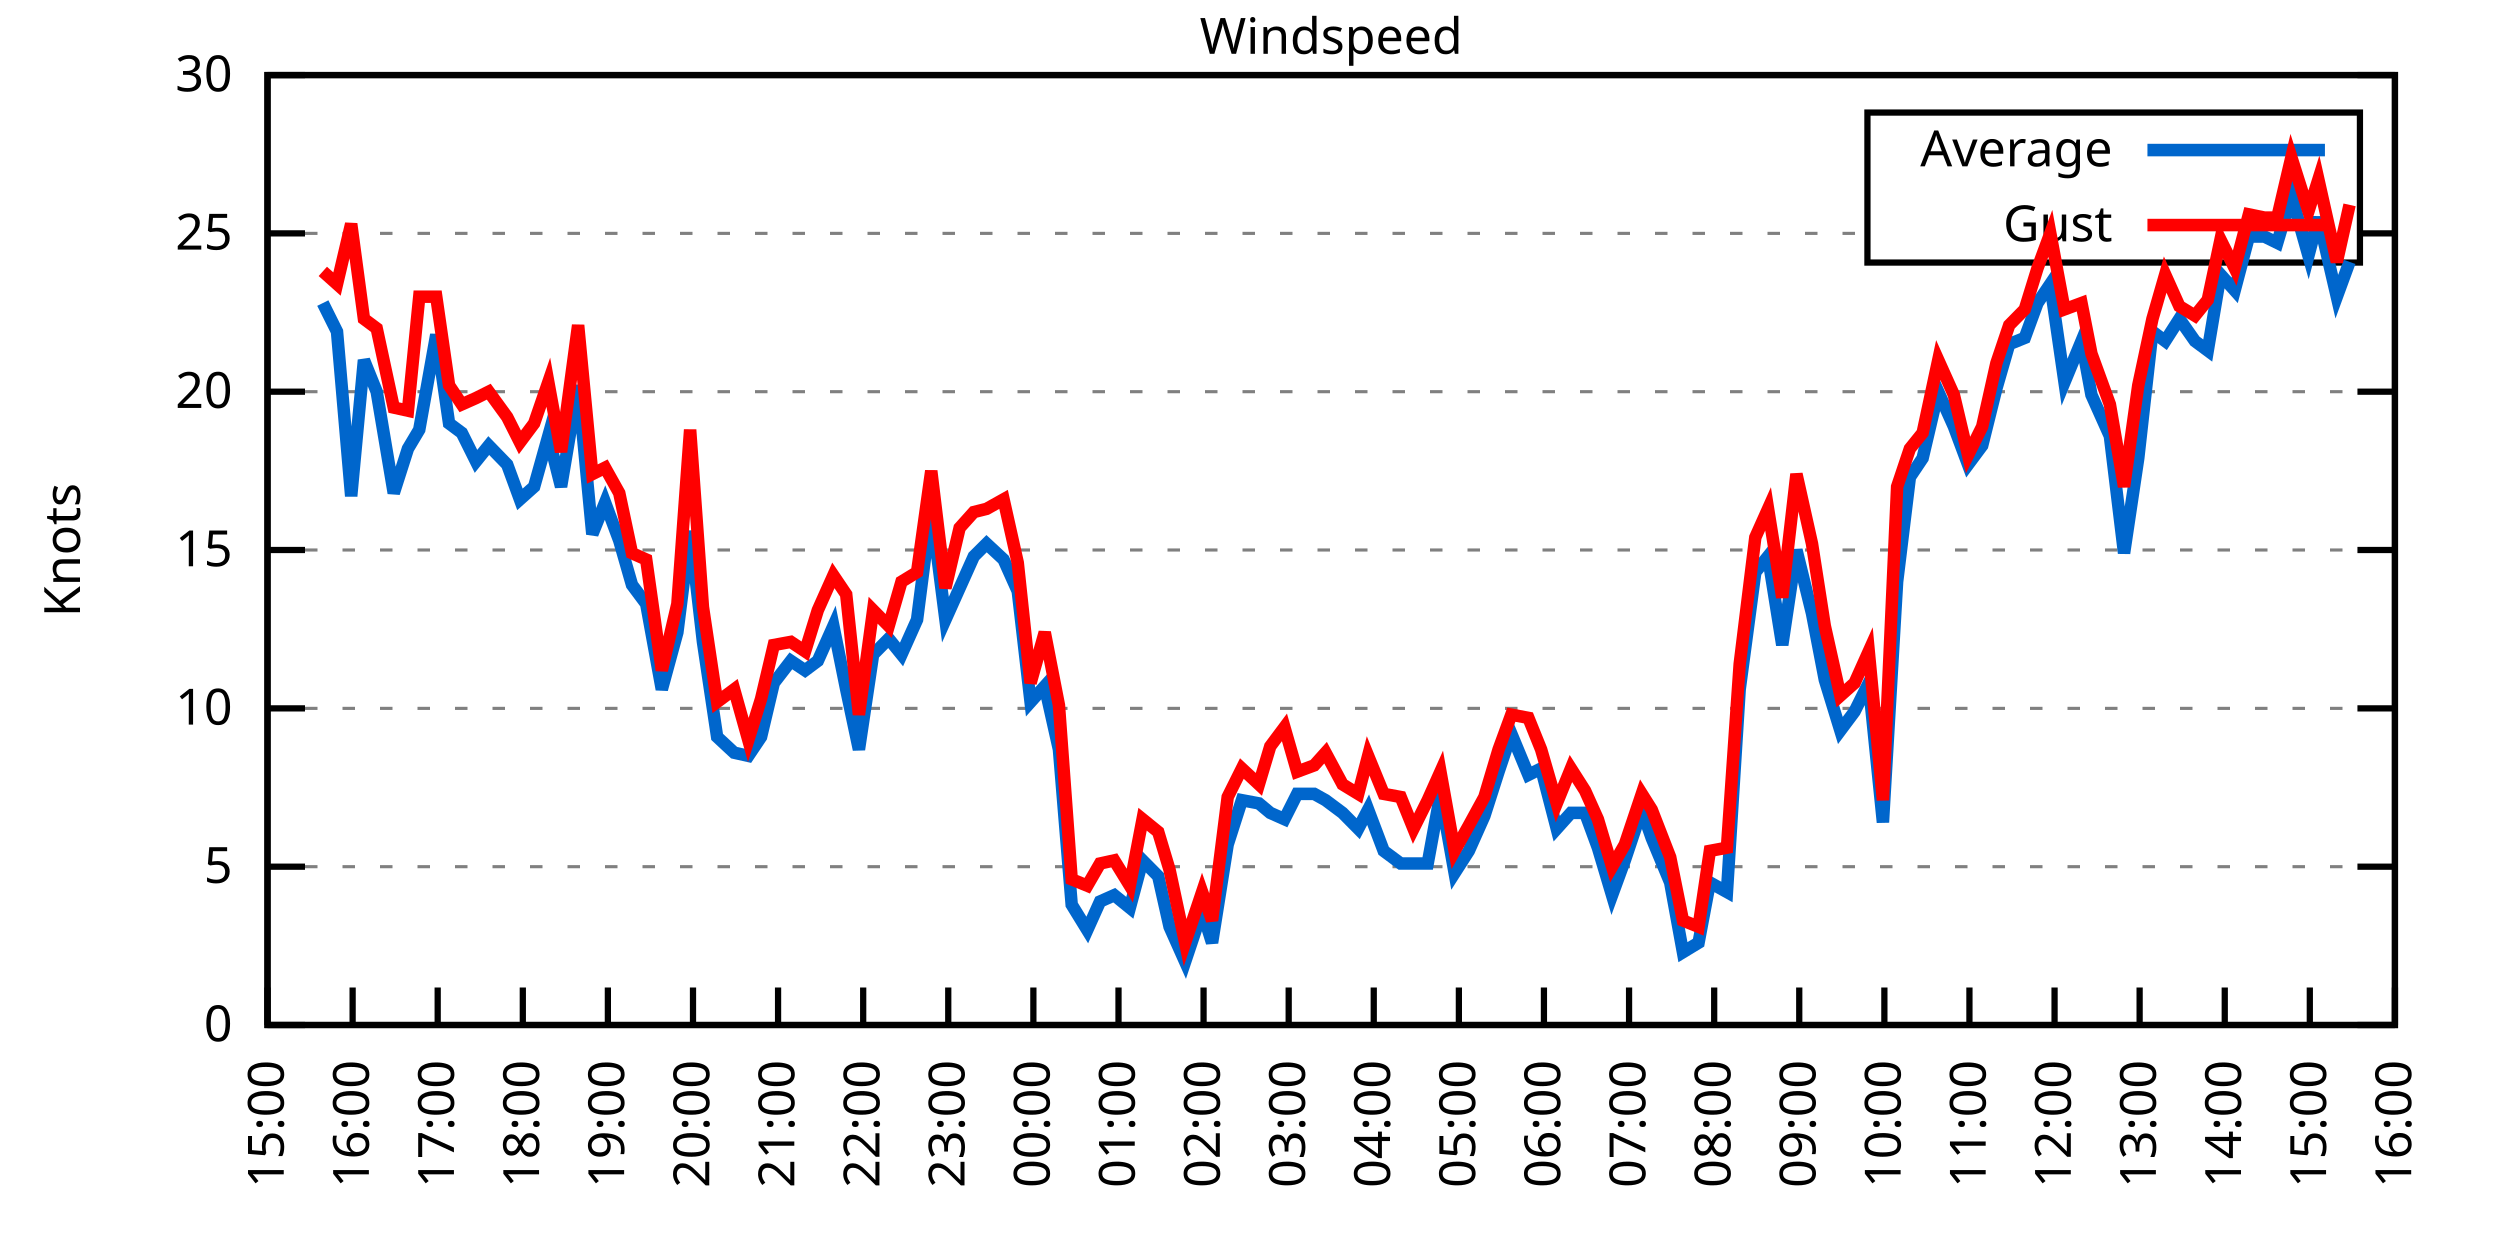
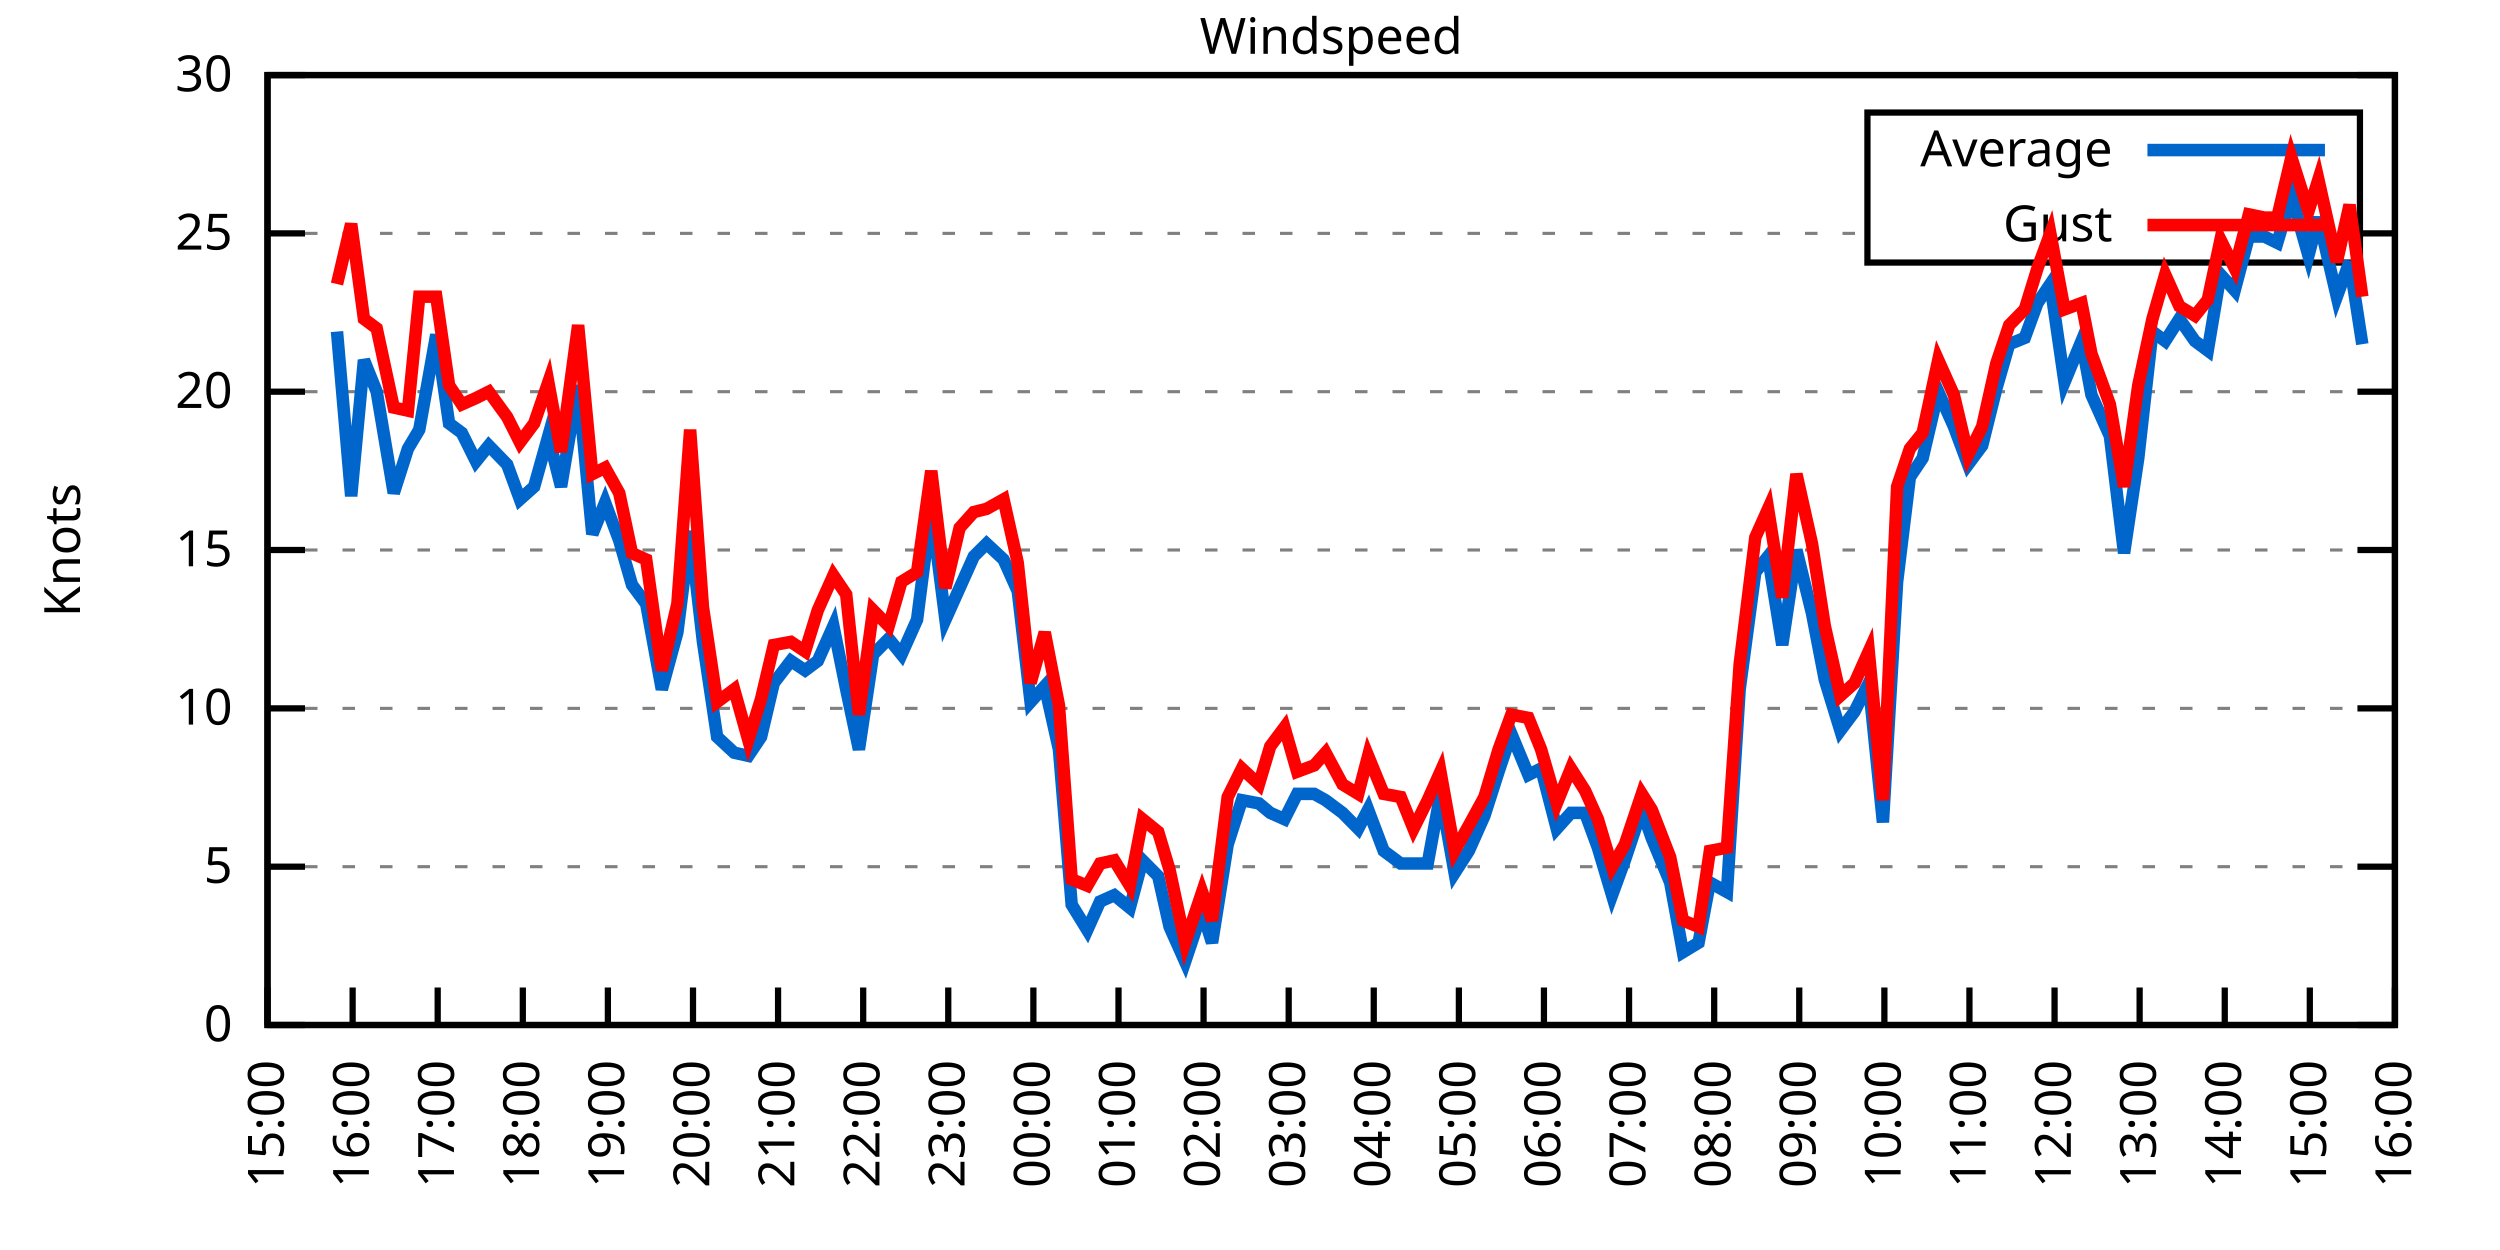
<svg xmlns="http://www.w3.org/2000/svg" xmlns:xlink="http://www.w3.org/1999/xlink" width="400" height="200" viewBox="0 0 400 200">
  <g id="gnuplot_canvas">
    <rect x="0" y="0" width="400" height="200" fill="none" />
    <defs>
      <circle id="gpDot" r="0.5" stroke-width="0.5" stroke="currentColor" />
      <path id="gpPt0" stroke-width="0.333" stroke="currentColor" d="M-1,0 h2 M0,-1 v2" />
      <path id="gpPt1" stroke-width="0.333" stroke="currentColor" d="M-1,-1 L1,1 M1,-1 L-1,1" />
      <path id="gpPt2" stroke-width="0.333" stroke="currentColor" d="M-1,0 L1,0 M0,-1 L0,1 M-1,-1 L1,1 M-1,1 L1,-1" />
      <rect id="gpPt3" stroke-width="0.333" stroke="currentColor" x="-1" y="-1" width="2" height="2" />
      <rect id="gpPt4" stroke-width="0.333" stroke="currentColor" fill="currentColor" x="-1" y="-1" width="2" height="2" />
      <circle id="gpPt5" stroke-width="0.333" stroke="currentColor" cx="0" cy="0" r="1" />
      <use xlink:href="#gpPt5" id="gpPt6" fill="currentColor" stroke="none" />
      <path id="gpPt7" stroke-width="0.333" stroke="currentColor" d="M0,-1.33 L-1.33,0.67 L1.33,0.67 z" />
      <use xlink:href="#gpPt7" id="gpPt8" fill="currentColor" stroke="none" />
      <use xlink:href="#gpPt7" id="gpPt9" stroke="currentColor" transform="rotate(180)" />
      <use xlink:href="#gpPt9" id="gpPt10" fill="currentColor" stroke="none" />
      <use xlink:href="#gpPt3" id="gpPt11" stroke="currentColor" transform="rotate(45)" />
      <use xlink:href="#gpPt11" id="gpPt12" fill="currentColor" stroke="none" />
      <path id="gpPt13" stroke-width="0.333" stroke="currentColor" d="M0,1.330 L1.265,0.411 L0.782,-1.067 L-0.782,-1.076 L-1.265,0.411 z" />
      <use xlink:href="#gpPt13" id="gpPt14" fill="currentColor" stroke="none" />
      <filter id="textbox" filterUnits="objectBoundingBox" x="0" y="0" height="1" width="1">
        <feFlood flood-color="white" flood-opacity="1" result="bgnd" />
        <feComposite in="SourceGraphic" in2="bgnd" operator="atop" />
      </filter>
      <filter id="greybox" filterUnits="objectBoundingBox" x="0" y="0" height="1" width="1">
        <feFlood flood-color="lightgrey" flood-opacity="1" result="grey" />
        <feComposite in="SourceGraphic" in2="grey" operator="atop" />
      </filter>
    </defs>
    <g fill="none" color="white" stroke="currentColor" stroke-width="1.00" stroke-linecap="butt" stroke-linejoin="miter">
</g>
    <g fill="none" color="black" stroke="currentColor" stroke-width="1.00" stroke-linecap="butt" stroke-linejoin="miter">
      <g stroke="none" shape-rendering="crispEdges">
        <polygon fill="rgb(255, 255, 255)" points="42.80,164.00 383.18,164.00 383.18,12.02 42.80,12.02 " />
      </g>
    </g>
    <g fill="none" color="black" stroke="currentColor" stroke-width="1.00" stroke-linecap="butt" stroke-linejoin="miter">
</g>
    <g fill="none" color="black" stroke="black" stroke-width="0.50" stroke-linecap="butt" stroke-linejoin="miter">
</g>
    <g fill="none" color="gray" stroke="currentColor" stroke-width="0.50" stroke-linecap="butt" stroke-linejoin="miter">
      <path stroke="gray" stroke-dasharray="2,4" class="gridline" d="M42.80,164.00 L383.19,164.00  " />
    </g>
    <g fill="none" color="gray" stroke="gray" stroke-width="1.00" stroke-linecap="butt" stroke-linejoin="miter">
</g>
    <g fill="none" color="black" stroke="currentColor" stroke-width="1.00" stroke-linecap="butt" stroke-linejoin="miter">
      <path stroke="black" d="M42.80,164.00 L48.80,164.00 M383.19,164.00 L377.19,164.00  " />
      <g transform="translate(37.20,166.60)" stroke="none" fill="black" font-family="Sans" font-size="8.00" text-anchor="end">
        <text>
          <tspan font-family="Sans"> 0</tspan>
        </text>
      </g>
    </g>
    <g fill="none" color="black" stroke="currentColor" stroke-width="1.00" stroke-linecap="butt" stroke-linejoin="miter">
</g>
    <g fill="none" color="black" stroke="black" stroke-width="0.50" stroke-linecap="butt" stroke-linejoin="miter">
</g>
    <g fill="none" color="gray" stroke="currentColor" stroke-width="0.50" stroke-linecap="butt" stroke-linejoin="miter">
      <path stroke="gray" stroke-dasharray="2,4" class="gridline" d="M42.80,138.67 L383.19,138.67  " />
    </g>
    <g fill="none" color="gray" stroke="gray" stroke-width="1.00" stroke-linecap="butt" stroke-linejoin="miter">
</g>
    <g fill="none" color="black" stroke="currentColor" stroke-width="1.00" stroke-linecap="butt" stroke-linejoin="miter">
      <path stroke="black" d="M42.80,138.67 L48.80,138.67 M383.19,138.67 L377.19,138.67  " />
      <g transform="translate(37.20,141.27)" stroke="none" fill="black" font-family="Sans" font-size="8.00" text-anchor="end">
        <text>
          <tspan font-family="Sans"> 5</tspan>
        </text>
      </g>
    </g>
    <g fill="none" color="black" stroke="currentColor" stroke-width="1.00" stroke-linecap="butt" stroke-linejoin="miter">
</g>
    <g fill="none" color="black" stroke="black" stroke-width="0.50" stroke-linecap="butt" stroke-linejoin="miter">
</g>
    <g fill="none" color="gray" stroke="currentColor" stroke-width="0.50" stroke-linecap="butt" stroke-linejoin="miter">
      <path stroke="gray" stroke-dasharray="2,4" class="gridline" d="M42.80,113.34 L383.19,113.34  " />
    </g>
    <g fill="none" color="gray" stroke="gray" stroke-width="1.00" stroke-linecap="butt" stroke-linejoin="miter">
</g>
    <g fill="none" color="black" stroke="currentColor" stroke-width="1.00" stroke-linecap="butt" stroke-linejoin="miter">
      <path stroke="black" d="M42.80,113.34 L48.80,113.34 M383.19,113.34 L377.19,113.34  " />
      <g transform="translate(37.20,115.94)" stroke="none" fill="black" font-family="Sans" font-size="8.00" text-anchor="end">
        <text>
          <tspan font-family="Sans"> 10</tspan>
        </text>
      </g>
    </g>
    <g fill="none" color="black" stroke="currentColor" stroke-width="1.00" stroke-linecap="butt" stroke-linejoin="miter">
</g>
    <g fill="none" color="black" stroke="black" stroke-width="0.50" stroke-linecap="butt" stroke-linejoin="miter">
</g>
    <g fill="none" color="gray" stroke="currentColor" stroke-width="0.50" stroke-linecap="butt" stroke-linejoin="miter">
      <path stroke="gray" stroke-dasharray="2,4" class="gridline" d="M42.80,88.00 L383.19,88.00  " />
    </g>
    <g fill="none" color="gray" stroke="gray" stroke-width="1.00" stroke-linecap="butt" stroke-linejoin="miter">
</g>
    <g fill="none" color="black" stroke="currentColor" stroke-width="1.00" stroke-linecap="butt" stroke-linejoin="miter">
      <path stroke="black" d="M42.80,88.00 L48.80,88.00 M383.19,88.00 L377.19,88.00  " />
      <g transform="translate(37.20,90.60)" stroke="none" fill="black" font-family="Sans" font-size="8.00" text-anchor="end">
        <text>
          <tspan font-family="Sans"> 15</tspan>
        </text>
      </g>
    </g>
    <g fill="none" color="black" stroke="currentColor" stroke-width="1.00" stroke-linecap="butt" stroke-linejoin="miter">
</g>
    <g fill="none" color="black" stroke="black" stroke-width="0.50" stroke-linecap="butt" stroke-linejoin="miter">
</g>
    <g fill="none" color="gray" stroke="currentColor" stroke-width="0.50" stroke-linecap="butt" stroke-linejoin="miter">
      <path stroke="gray" stroke-dasharray="2,4" class="gridline" d="M42.80,62.67 L383.19,62.67  " />
    </g>
    <g fill="none" color="gray" stroke="gray" stroke-width="1.00" stroke-linecap="butt" stroke-linejoin="miter">
</g>
    <g fill="none" color="black" stroke="currentColor" stroke-width="1.00" stroke-linecap="butt" stroke-linejoin="miter">
      <path stroke="black" d="M42.80,62.67 L48.80,62.67 M383.19,62.67 L377.19,62.67  " />
      <g transform="translate(37.20,65.27)" stroke="none" fill="black" font-family="Sans" font-size="8.00" text-anchor="end">
        <text>
          <tspan font-family="Sans"> 20</tspan>
        </text>
      </g>
    </g>
    <g fill="none" color="black" stroke="currentColor" stroke-width="1.00" stroke-linecap="butt" stroke-linejoin="miter">
</g>
    <g fill="none" color="black" stroke="black" stroke-width="0.50" stroke-linecap="butt" stroke-linejoin="miter">
</g>
    <g fill="none" color="gray" stroke="currentColor" stroke-width="0.50" stroke-linecap="butt" stroke-linejoin="miter">
      <path stroke="gray" stroke-dasharray="2,4" class="gridline" d="M42.80,37.34 L298.79,37.34 M377.59,37.34 L383.19,37.34  " />
    </g>
    <g fill="none" color="gray" stroke="gray" stroke-width="1.00" stroke-linecap="butt" stroke-linejoin="miter">
</g>
    <g fill="none" color="black" stroke="currentColor" stroke-width="1.00" stroke-linecap="butt" stroke-linejoin="miter">
      <path stroke="black" d="M42.80,37.34 L48.80,37.34 M383.19,37.34 L377.19,37.34  " />
      <g transform="translate(37.20,39.94)" stroke="none" fill="black" font-family="Sans" font-size="8.00" text-anchor="end">
        <text>
          <tspan font-family="Sans"> 25</tspan>
        </text>
      </g>
    </g>
    <g fill="none" color="black" stroke="currentColor" stroke-width="1.00" stroke-linecap="butt" stroke-linejoin="miter">
</g>
    <g fill="none" color="black" stroke="black" stroke-width="0.50" stroke-linecap="butt" stroke-linejoin="miter">
</g>
    <g fill="none" color="gray" stroke="currentColor" stroke-width="0.50" stroke-linecap="butt" stroke-linejoin="miter">
      <path stroke="gray" stroke-dasharray="2,4" class="gridline" d="M42.80,12.01 L383.19,12.01  " />
    </g>
    <g fill="none" color="gray" stroke="gray" stroke-width="1.00" stroke-linecap="butt" stroke-linejoin="miter">
</g>
    <g fill="none" color="black" stroke="currentColor" stroke-width="1.00" stroke-linecap="butt" stroke-linejoin="miter">
      <path stroke="black" d="M42.80,12.01 L48.80,12.01 M383.19,12.01 L377.19,12.01  " />
      <g transform="translate(37.20,14.61)" stroke="none" fill="black" font-family="Sans" font-size="8.00" text-anchor="end">
        <text>
          <tspan font-family="Sans"> 30</tspan>
        </text>
      </g>
    </g>
    <g fill="none" color="black" stroke="currentColor" stroke-width="1.00" stroke-linecap="butt" stroke-linejoin="miter">
      <path stroke="black" d="M42.80,164.00 L42.80,158.00  " />
      <g transform="translate(45.40,169.60) rotate(270.00)" stroke="none" fill="black" font-family="Sans" font-size="8.00" text-anchor="end">
        <text>
          <tspan font-family="Sans">15:00</tspan>
        </text>
      </g>
    </g>
    <g fill="none" color="black" stroke="currentColor" stroke-width="1.00" stroke-linecap="butt" stroke-linejoin="miter">
      <path stroke="black" d="M56.42,164.00 L56.42,158.00  " />
      <g transform="translate(59.02,169.60) rotate(270.00)" stroke="none" fill="black" font-family="Sans" font-size="8.00" text-anchor="end">
        <text>
          <tspan font-family="Sans">16:00</tspan>
        </text>
      </g>
    </g>
    <g fill="none" color="black" stroke="currentColor" stroke-width="1.00" stroke-linecap="butt" stroke-linejoin="miter">
      <path stroke="black" d="M70.03,164.00 L70.03,158.00  " />
      <g transform="translate(72.63,169.60) rotate(270.00)" stroke="none" fill="black" font-family="Sans" font-size="8.00" text-anchor="end">
        <text>
          <tspan font-family="Sans">17:00</tspan>
        </text>
      </g>
    </g>
    <g fill="none" color="black" stroke="currentColor" stroke-width="1.00" stroke-linecap="butt" stroke-linejoin="miter">
      <path stroke="black" d="M83.65,164.00 L83.65,158.00  " />
      <g transform="translate(86.25,169.60) rotate(270.00)" stroke="none" fill="black" font-family="Sans" font-size="8.00" text-anchor="end">
        <text>
          <tspan font-family="Sans">18:00</tspan>
        </text>
      </g>
    </g>
    <g fill="none" color="black" stroke="currentColor" stroke-width="1.00" stroke-linecap="butt" stroke-linejoin="miter">
      <path stroke="black" d="M97.26,164.00 L97.26,158.00  " />
      <g transform="translate(99.86,169.60) rotate(270.00)" stroke="none" fill="black" font-family="Sans" font-size="8.00" text-anchor="end">
        <text>
          <tspan font-family="Sans">19:00</tspan>
        </text>
      </g>
    </g>
    <g fill="none" color="black" stroke="currentColor" stroke-width="1.00" stroke-linecap="butt" stroke-linejoin="miter">
      <path stroke="black" d="M110.88,164.00 L110.88,158.00  " />
      <g transform="translate(113.48,169.60) rotate(270.00)" stroke="none" fill="black" font-family="Sans" font-size="8.00" text-anchor="end">
        <text>
          <tspan font-family="Sans">20:00</tspan>
        </text>
      </g>
    </g>
    <g fill="none" color="black" stroke="currentColor" stroke-width="1.00" stroke-linecap="butt" stroke-linejoin="miter">
      <path stroke="black" d="M124.49,164.00 L124.49,158.00  " />
      <g transform="translate(127.09,169.60) rotate(270.00)" stroke="none" fill="black" font-family="Sans" font-size="8.00" text-anchor="end">
        <text>
          <tspan font-family="Sans">21:00</tspan>
        </text>
      </g>
    </g>
    <g fill="none" color="black" stroke="currentColor" stroke-width="1.00" stroke-linecap="butt" stroke-linejoin="miter">
      <path stroke="black" d="M138.11,164.00 L138.11,158.00  " />
      <g transform="translate(140.71,169.60) rotate(270.00)" stroke="none" fill="black" font-family="Sans" font-size="8.00" text-anchor="end">
        <text>
          <tspan font-family="Sans">22:00</tspan>
        </text>
      </g>
    </g>
    <g fill="none" color="black" stroke="currentColor" stroke-width="1.00" stroke-linecap="butt" stroke-linejoin="miter">
      <path stroke="black" d="M151.72,164.00 L151.72,158.00  " />
      <g transform="translate(154.32,169.60) rotate(270.00)" stroke="none" fill="black" font-family="Sans" font-size="8.00" text-anchor="end">
        <text>
          <tspan font-family="Sans">23:00</tspan>
        </text>
      </g>
    </g>
    <g fill="none" color="black" stroke="currentColor" stroke-width="1.00" stroke-linecap="butt" stroke-linejoin="miter">
      <path stroke="black" d="M165.34,164.00 L165.34,158.00  " />
      <g transform="translate(167.94,169.60) rotate(270.00)" stroke="none" fill="black" font-family="Sans" font-size="8.00" text-anchor="end">
        <text>
          <tspan font-family="Sans">00:00</tspan>
        </text>
      </g>
    </g>
    <g fill="none" color="black" stroke="currentColor" stroke-width="1.00" stroke-linecap="butt" stroke-linejoin="miter">
      <path stroke="black" d="M178.96,164.00 L178.96,158.00  " />
      <g transform="translate(181.56,169.60) rotate(270.00)" stroke="none" fill="black" font-family="Sans" font-size="8.00" text-anchor="end">
        <text>
          <tspan font-family="Sans">01:00</tspan>
        </text>
      </g>
    </g>
    <g fill="none" color="black" stroke="currentColor" stroke-width="1.00" stroke-linecap="butt" stroke-linejoin="miter">
      <path stroke="black" d="M192.57,164.00 L192.57,158.00  " />
      <g transform="translate(195.17,169.60) rotate(270.00)" stroke="none" fill="black" font-family="Sans" font-size="8.00" text-anchor="end">
        <text>
          <tspan font-family="Sans">02:00</tspan>
        </text>
      </g>
    </g>
    <g fill="none" color="black" stroke="currentColor" stroke-width="1.00" stroke-linecap="butt" stroke-linejoin="miter">
      <path stroke="black" d="M206.19,164.00 L206.19,158.00  " />
      <g transform="translate(208.79,169.60) rotate(270.00)" stroke="none" fill="black" font-family="Sans" font-size="8.00" text-anchor="end">
        <text>
          <tspan font-family="Sans">03:00</tspan>
        </text>
      </g>
    </g>
    <g fill="none" color="black" stroke="currentColor" stroke-width="1.00" stroke-linecap="butt" stroke-linejoin="miter">
      <path stroke="black" d="M219.80,164.00 L219.80,158.00  " />
      <g transform="translate(222.40,169.60) rotate(270.00)" stroke="none" fill="black" font-family="Sans" font-size="8.00" text-anchor="end">
        <text>
          <tspan font-family="Sans">04:00</tspan>
        </text>
      </g>
    </g>
    <g fill="none" color="black" stroke="currentColor" stroke-width="1.00" stroke-linecap="butt" stroke-linejoin="miter">
      <path stroke="black" d="M233.42,164.00 L233.42,158.00  " />
      <g transform="translate(236.02,169.60) rotate(270.00)" stroke="none" fill="black" font-family="Sans" font-size="8.00" text-anchor="end">
        <text>
          <tspan font-family="Sans">05:00</tspan>
        </text>
      </g>
    </g>
    <g fill="none" color="black" stroke="currentColor" stroke-width="1.00" stroke-linecap="butt" stroke-linejoin="miter">
      <path stroke="black" d="M247.03,164.00 L247.03,158.00  " />
      <g transform="translate(249.63,169.60) rotate(270.00)" stroke="none" fill="black" font-family="Sans" font-size="8.00" text-anchor="end">
        <text>
          <tspan font-family="Sans">06:00</tspan>
        </text>
      </g>
    </g>
    <g fill="none" color="black" stroke="currentColor" stroke-width="1.00" stroke-linecap="butt" stroke-linejoin="miter">
      <path stroke="black" d="M260.65,164.00 L260.65,158.00  " />
      <g transform="translate(263.25,169.60) rotate(270.00)" stroke="none" fill="black" font-family="Sans" font-size="8.00" text-anchor="end">
        <text>
          <tspan font-family="Sans">07:00</tspan>
        </text>
      </g>
    </g>
    <g fill="none" color="black" stroke="currentColor" stroke-width="1.00" stroke-linecap="butt" stroke-linejoin="miter">
      <path stroke="black" d="M274.27,164.00 L274.27,158.00  " />
      <g transform="translate(276.87,169.60) rotate(270.00)" stroke="none" fill="black" font-family="Sans" font-size="8.00" text-anchor="end">
        <text>
          <tspan font-family="Sans">08:00</tspan>
        </text>
      </g>
    </g>
    <g fill="none" color="black" stroke="currentColor" stroke-width="1.00" stroke-linecap="butt" stroke-linejoin="miter">
      <path stroke="black" d="M287.88,164.00 L287.88,158.00  " />
      <g transform="translate(290.48,169.60) rotate(270.00)" stroke="none" fill="black" font-family="Sans" font-size="8.00" text-anchor="end">
        <text>
          <tspan font-family="Sans">09:00</tspan>
        </text>
      </g>
    </g>
    <g fill="none" color="black" stroke="currentColor" stroke-width="1.00" stroke-linecap="butt" stroke-linejoin="miter">
      <path stroke="black" d="M301.50,164.00 L301.50,158.00  " />
      <g transform="translate(304.10,169.60) rotate(270.00)" stroke="none" fill="black" font-family="Sans" font-size="8.00" text-anchor="end">
        <text>
          <tspan font-family="Sans">10:00</tspan>
        </text>
      </g>
    </g>
    <g fill="none" color="black" stroke="currentColor" stroke-width="1.00" stroke-linecap="butt" stroke-linejoin="miter">
      <path stroke="black" d="M315.11,164.00 L315.11,158.00  " />
      <g transform="translate(317.71,169.60) rotate(270.00)" stroke="none" fill="black" font-family="Sans" font-size="8.00" text-anchor="end">
        <text>
          <tspan font-family="Sans">11:00</tspan>
        </text>
      </g>
    </g>
    <g fill="none" color="black" stroke="currentColor" stroke-width="1.00" stroke-linecap="butt" stroke-linejoin="miter">
      <path stroke="black" d="M328.73,164.00 L328.73,158.00  " />
      <g transform="translate(331.33,169.60) rotate(270.00)" stroke="none" fill="black" font-family="Sans" font-size="8.00" text-anchor="end">
        <text>
          <tspan font-family="Sans">12:00</tspan>
        </text>
      </g>
    </g>
    <g fill="none" color="black" stroke="currentColor" stroke-width="1.00" stroke-linecap="butt" stroke-linejoin="miter">
      <path stroke="black" d="M342.34,164.00 L342.34,158.00  " />
      <g transform="translate(344.94,169.60) rotate(270.00)" stroke="none" fill="black" font-family="Sans" font-size="8.00" text-anchor="end">
        <text>
          <tspan font-family="Sans">13:00</tspan>
        </text>
      </g>
    </g>
    <g fill="none" color="black" stroke="currentColor" stroke-width="1.00" stroke-linecap="butt" stroke-linejoin="miter">
      <path stroke="black" d="M355.96,164.00 L355.96,158.00  " />
      <g transform="translate(358.56,169.60) rotate(270.00)" stroke="none" fill="black" font-family="Sans" font-size="8.00" text-anchor="end">
        <text>
          <tspan font-family="Sans">14:00</tspan>
        </text>
      </g>
    </g>
    <g fill="none" color="black" stroke="currentColor" stroke-width="1.00" stroke-linecap="butt" stroke-linejoin="miter">
      <path stroke="black" d="M369.57,164.00 L369.57,158.00  " />
      <g transform="translate(372.17,169.60) rotate(270.00)" stroke="none" fill="black" font-family="Sans" font-size="8.00" text-anchor="end">
        <text>
          <tspan font-family="Sans">15:00</tspan>
        </text>
      </g>
    </g>
    <g fill="none" color="black" stroke="currentColor" stroke-width="1.00" stroke-linecap="butt" stroke-linejoin="miter">
      <path stroke="black" d="M383.19,164.00 L383.19,158.00  " />
      <g transform="translate(385.79,169.60) rotate(270.00)" stroke="none" fill="black" font-family="Sans" font-size="8.00" text-anchor="end">
        <text>
          <tspan font-family="Sans">16:00</tspan>
        </text>
      </g>
    </g>
    <g fill="none" color="black" stroke="currentColor" stroke-width="1.00" stroke-linecap="butt" stroke-linejoin="miter">
</g>
    <g fill="none" color="black" stroke="currentColor" stroke-width="1.00" stroke-linecap="butt" stroke-linejoin="miter">
      <path stroke="black" d="M42.80,12.01 L42.80,164.00 L383.19,164.00 L383.19,12.01 L42.80,12.01 Z  " />
    </g>
    <g fill="none" color="black" stroke="currentColor" stroke-width="1.00" stroke-linecap="butt" stroke-linejoin="miter">
</g>
    <g fill="none" color="black" stroke="currentColor" stroke-width="1.00" stroke-linecap="butt" stroke-linejoin="miter">
      <path stroke="black" d="M298.79,42.01 L298.79,18.01 L377.59,18.01 L377.59,42.01 L298.79,42.01 Z  " />
    </g>
    <g id="Windspeed_plot_1">
      <g fill="none" color="white" stroke="black" stroke-width="2.00" stroke-linecap="butt" stroke-linejoin="miter">
</g>
      <g fill="none" color="black" stroke="currentColor" stroke-width="2.00" stroke-linecap="butt" stroke-linejoin="miter">
        <g transform="translate(337.99,26.61)" stroke="none" fill="black" font-family="Sans" font-size="8.00" text-anchor="end">
          <text>
            <tspan font-family="Sans">Average</tspan>
          </text>
        </g>
      </g>
      <g fill="none" color="black" stroke="currentColor" stroke-width="2.00" stroke-linecap="butt" stroke-linejoin="miter">
-         <path stroke="rgb(  0, 102, 204)" d="M343.59,24.01 L371.99,24.01 M51.65,48.49 L53.92,53.05 L56.19,79.39 L58.23,57.61 L60.27,62.67 L63.00,78.89   L65.27,71.79 L67.08,68.75 L69.80,53.55 L71.85,67.74 L73.89,69.26 L76.16,73.82 L78.20,71.29 L81.15,74.33   L83.19,79.90 L85.46,77.87 L87.73,69.77 L89.77,77.87 L92.50,61.66 L94.77,85.47 L96.81,80.41 L99.08,86.49   L101.12,93.58 L103.39,96.62 L105.89,110.30 L108.38,101.18 L110.42,84.97 L112.47,102.70 L114.74,117.90 L117.46,120.43   L119.73,120.94 L121.77,117.90 L123.81,109.28 L126.54,105.74 L128.81,107.26 L130.85,105.74 L133.34,100.16 L135.39,110.30   L137.43,119.92 L139.70,104.72 L142.19,102.19 L144.24,104.72 L146.73,99.15 L149.00,81.42 L151.27,99.15 L153.54,94.08   L155.81,89.02 L157.85,86.99 L160.57,89.52 L162.84,94.59 L164.89,112.32 L167.16,109.79 L169.43,119.92 L171.47,144.75   L173.96,148.80 L176.01,144.24 L178.28,143.23 L180.77,145.25 L182.81,137.66 L185.31,140.19 L187.13,148.29 L189.62,153.87   L192.34,145.76 L193.93,150.83 L196.43,135.12 L198.70,128.03 L201.42,128.54 L203.24,130.06 L205.51,131.07 L207.55,127.02   L210.27,127.02 L212.09,128.03 L214.81,130.06 L217.31,132.59 L218.90,129.55 L221.39,136.14 L224.11,138.16 L226.16,138.16   L228.43,138.16 L230.47,127.02 L232.74,139.68 L235.01,136.14 L237.50,130.56 L239.77,123.47 L241.81,117.39 L244.54,123.98   L246.58,122.96 L249.08,132.59 L251.35,130.06 L253.61,130.06 L255.66,135.63 L257.93,143.23 L259.97,137.66 L262.69,129.55   L264.28,134.11 L267.23,141.20 L269.27,152.35 L271.77,150.83 L273.58,141.20 L276.31,142.72 L278.35,110.30 L280.85,91.55   L282.89,89.02 L285.16,103.20 L287.43,88.00 L289.92,98.14 L291.97,108.78 L294.46,116.88 L296.73,113.84 L299.00,109.28   L301.27,131.58 L303.54,93.07 L305.58,76.35 L307.62,73.31 L310.12,62.67 L312.62,68.25 L314.89,74.33 L317.15,71.29   L319.42,62.17 L321.47,55.07 L323.96,54.06 L326.00,48.49 L328.05,45.45 L330.32,61.15 L333.04,54.57 L334.63,63.18   L337.58,69.77 L339.85,88.51 L342.12,73.31 L344.39,53.05 L346.43,54.57 L348.70,51.02 L351.19,54.57 L353.24,56.09   L355.28,43.93 L357.55,46.46 L359.82,37.85 L362.31,37.85 L364.36,38.86 L366.62,31.26 L369.35,40.89 L370.94,34.81   L373.89,47.47 L375.93,41.90  " />
+         <path stroke="rgb(  0, 102, 204)" d="M343.59,24.01 L371.99,24.01 M53.92,53.05 L56.19,79.39 L58.23,57.61 L60.27,62.67 L63.00,78.89 L65.27,71.79   L67.08,68.75 L69.80,53.55 L71.85,67.74 L73.89,69.26 L76.16,73.82 L78.20,71.29 L81.15,74.33 L83.19,79.90   L85.46,77.87 L87.73,69.77 L89.77,77.87 L92.50,61.66 L94.77,85.47 L96.81,80.41 L99.08,86.49 L101.12,93.58   L103.39,96.62 L105.89,110.30 L108.38,101.18 L110.42,84.97 L112.47,102.70 L114.74,117.90 L117.46,120.43 L119.73,120.94   L121.77,117.90 L123.81,109.28 L126.54,105.74 L128.81,107.26 L130.85,105.74 L133.34,100.16 L135.39,110.30 L137.43,119.92   L139.70,104.72 L142.19,102.19 L144.24,104.72 L146.73,99.15 L149.00,81.42 L151.27,99.15 L153.54,94.08 L155.81,89.02   L157.85,86.99 L160.57,89.52 L162.84,94.59 L164.89,112.32 L167.16,109.79 L169.43,119.92 L171.47,144.75 L173.96,148.80   L176.01,144.24 L178.28,143.23 L180.77,145.25 L182.81,137.66 L185.31,140.19 L187.13,148.29 L189.62,153.87 L192.34,145.76   L193.93,150.83 L196.43,135.12 L198.70,128.03 L201.42,128.54 L203.24,130.06 L205.51,131.07 L207.55,127.02 L210.27,127.02   L212.09,128.03 L214.81,130.06 L217.31,132.59 L218.90,129.55 L221.39,136.14 L224.11,138.16 L226.16,138.16 L228.43,138.16   L230.47,127.02 L232.74,139.68 L235.01,136.14 L237.50,130.56 L239.77,123.47 L241.81,117.39 L244.54,123.98 L246.58,122.96   L249.08,132.59 L251.35,130.06 L253.61,130.06 L255.66,135.63 L257.93,143.23 L259.97,137.66 L262.69,129.55 L264.28,134.11   L267.23,141.20 L269.27,152.35 L271.77,150.83 L273.58,141.20 L276.31,142.72 L278.35,110.30 L280.85,91.55 L282.89,89.02   L285.16,103.20 L287.43,88.00 L289.92,98.14 L291.97,108.78 L294.46,116.88 L296.73,113.84 L299.00,109.28 L301.27,131.58   L303.54,93.07 L305.58,76.35 L307.62,73.31 L310.12,62.67 L312.62,68.25 L314.89,74.33 L317.15,71.29 L319.42,62.17   L321.47,55.07 L323.96,54.06 L326.00,48.49 L328.05,45.45 L330.32,61.15 L333.04,54.57 L334.63,63.18 L337.58,69.77   L339.85,88.51 L342.12,73.31 L344.39,53.05 L346.43,54.57 L348.70,51.02 L351.19,54.57 L353.24,56.09 L355.28,43.93   L357.55,46.46 L359.82,37.85 L362.31,37.85 L364.36,38.86 L366.62,31.26 L369.35,40.89 L370.94,34.81 L373.89,47.47   L375.93,41.90 L377.97,55.07  " />
      </g>
    </g>
    <g id="Windspeed_plot_2">
      <g fill="none" color="black" stroke="currentColor" stroke-width="2.00" stroke-linecap="butt" stroke-linejoin="miter">
        <g transform="translate(337.99,38.61)" stroke="none" fill="black" font-family="Sans" font-size="8.00" text-anchor="end">
          <text>
            <tspan font-family="Sans">Gust</tspan>
          </text>
        </g>
      </g>
      <g fill="none" color="black" stroke="currentColor" stroke-width="2.00" stroke-linecap="butt" stroke-linejoin="miter">
-         <path stroke="rgb(255,   0,   0)" d="M343.59,36.01 L371.99,36.01 M51.65,43.42 L53.92,45.45 L56.19,35.82 L58.23,51.02 L60.27,52.54 L63.00,65.21   L65.27,65.71 L67.08,47.47 L69.80,47.47 L71.85,61.66 L73.89,64.70 L76.16,63.69 L78.20,62.67 L81.15,66.73   L83.19,70.78 L85.46,67.74 L87.73,61.15 L89.77,72.30 L92.50,52.03 L94.77,75.85 L96.81,74.83 L99.08,78.89   L101.12,88.51 L103.39,89.52 L105.89,107.26 L108.38,96.62 L110.42,68.75 L112.47,97.12 L114.74,112.32 L117.46,110.30   L119.73,118.40 L121.77,111.82 L123.81,103.20 L126.54,102.70 L128.81,104.22 L130.85,97.63 L133.34,92.06 L135.39,95.10   L137.43,114.35 L139.70,97.63 L142.19,100.16 L144.24,93.07 L146.73,91.55 L149.00,75.34 L151.27,94.08 L153.54,84.46   L155.81,81.93 L157.85,81.42 L160.57,79.90 L162.84,90.03 L164.89,109.28 L167.16,101.18 L169.43,112.83 L171.47,140.69   L173.96,141.71 L176.01,138.16 L178.28,137.66 L180.77,141.71 L182.81,131.07 L185.31,133.10 L187.13,139.17 L189.62,150.83   L192.34,142.72 L193.93,147.28 L196.43,127.52 L198.70,122.96 L201.42,125.50 L203.24,119.42 L205.51,116.38 L207.55,123.47   L210.27,122.46 L212.09,120.43 L214.81,125.50 L217.31,127.02 L218.90,120.94 L221.39,127.02 L224.11,127.52 L226.16,132.59   L228.43,128.03 L230.47,123.47 L232.74,136.14 L235.01,132.08 L237.50,127.52 L239.77,119.92 L241.81,114.35 L244.54,114.86   L246.58,119.92 L249.08,128.54 L251.35,122.96 L253.61,126.51 L255.66,131.07 L257.93,138.67 L259.97,135.12 L262.69,127.02   L264.28,129.55 L267.23,137.15 L269.27,147.28 L271.77,148.29 L273.58,136.14 L276.31,135.63 L278.35,106.24 L280.85,85.98   L282.89,81.42 L285.16,95.60 L287.43,75.85 L289.92,86.99 L291.97,100.16 L294.46,111.31 L296.73,109.28 L299.00,104.22   L301.27,128.03 L303.54,77.87 L305.58,71.79 L307.62,69.26 L310.12,57.61 L312.62,63.18 L314.89,72.81 L317.15,68.25   L319.42,58.11 L321.47,52.03 L323.96,49.50 L326.00,42.91 L328.05,37.34 L330.32,49.50 L333.04,48.49 L334.63,56.59   L337.58,64.70 L339.85,77.87 L342.12,61.66 L344.39,51.02 L346.43,43.93 L348.70,48.99 L351.19,50.51 L353.24,47.98   L355.28,38.35 L357.55,42.91 L359.82,34.30 L362.31,34.81 L364.36,34.81 L366.62,25.18 L369.35,33.80 L370.94,28.73   L373.89,41.90 L375.93,32.78  " />
+         <path stroke="rgb(255,   0,   0)" d="M343.59,36.01 L371.99,36.01 M53.92,45.45 L56.19,35.82 L58.23,51.02 L60.27,52.54 L63.00,65.21 L65.27,65.71   L67.08,47.47 L69.80,47.47 L71.85,61.66 L73.89,64.70 L76.16,63.69 L78.20,62.67 L81.15,66.73 L83.19,70.78   L85.46,67.74 L87.73,61.15 L89.77,72.30 L92.50,52.03 L94.77,75.85 L96.81,74.83 L99.08,78.89 L101.12,88.51   L103.39,89.52 L105.89,107.26 L108.38,96.62 L110.42,68.75 L112.47,97.12 L114.74,112.32 L117.46,110.30 L119.73,118.40   L121.77,111.82 L123.81,103.20 L126.54,102.70 L128.81,104.22 L130.85,97.63 L133.34,92.06 L135.39,95.10 L137.43,114.35   L139.70,97.63 L142.19,100.16 L144.24,93.07 L146.73,91.55 L149.00,75.34 L151.27,94.08 L153.54,84.46 L155.81,81.93   L157.85,81.42 L160.57,79.90 L162.84,90.03 L164.89,109.28 L167.16,101.18 L169.43,112.83 L171.47,140.69 L173.96,141.71   L176.01,138.16 L178.28,137.66 L180.77,141.71 L182.81,131.07 L185.31,133.10 L187.13,139.17 L189.62,150.83 L192.34,142.72   L193.93,147.28 L196.43,127.52 L198.70,122.96 L201.42,125.50 L203.24,119.42 L205.51,116.38 L207.55,123.47 L210.27,122.46   L212.09,120.43 L214.81,125.50 L217.31,127.02 L218.90,120.94 L221.39,127.02 L224.11,127.52 L226.16,132.59 L228.43,128.03   L230.47,123.47 L232.74,136.14 L235.01,132.08 L237.50,127.52 L239.77,119.92 L241.81,114.35 L244.54,114.86 L246.58,119.92   L249.08,128.54 L251.35,122.96 L253.61,126.51 L255.66,131.07 L257.93,138.67 L259.97,135.12 L262.69,127.02 L264.28,129.55   L267.23,137.15 L269.27,147.28 L271.77,148.29 L273.58,136.14 L276.31,135.63 L278.35,106.24 L280.85,85.98 L282.89,81.42   L285.16,95.60 L287.43,75.85 L289.92,86.99 L291.97,100.16 L294.46,111.31 L296.73,109.28 L299.00,104.22 L301.27,128.03   L303.54,77.87 L305.58,71.79 L307.62,69.26 L310.12,57.61 L312.62,63.18 L314.89,72.81 L317.15,68.25 L319.42,58.11   L321.47,52.03 L323.96,49.50 L326.00,42.91 L328.05,37.34 L330.32,49.50 L333.04,48.49 L334.63,56.59 L337.58,64.70   L339.85,77.87 L342.12,61.66 L344.39,51.02 L346.43,43.93 L348.70,48.99 L351.19,50.51 L353.24,47.98 L355.28,38.35   L357.55,42.91 L359.82,34.30 L362.31,34.81 L364.36,34.81 L366.62,25.18 L369.35,33.80 L370.94,28.73 L373.89,41.90   L375.93,32.78 L377.97,47.47  " />
      </g>
    </g>
    <g fill="none" color="black" stroke="currentColor" stroke-width="2.00" stroke-linecap="butt" stroke-linejoin="miter">
</g>
    <g fill="none" color="black" stroke="black" stroke-width="1.00" stroke-linecap="butt" stroke-linejoin="miter">
</g>
    <g fill="none" color="black" stroke="currentColor" stroke-width="1.00" stroke-linecap="butt" stroke-linejoin="miter">
      <path stroke="black" d="M42.80,12.01 L42.80,164.00 L383.19,164.00 L383.19,12.01 L42.80,12.01 Z  " />
      <g transform="translate(12.80,88.01) rotate(270.00)" stroke="none" fill="black" font-family="Sans" font-size="8.00" text-anchor="middle">
        <text>
          <tspan font-family="Sans">Knots</tspan>
        </text>
      </g>
    </g>
    <g fill="none" color="black" stroke="currentColor" stroke-width="1.00" stroke-linecap="butt" stroke-linejoin="miter">
</g>
    <g fill="none" color="black" stroke="currentColor" stroke-width="1.00" stroke-linecap="butt" stroke-linejoin="miter">
      <g transform="translate(212.99,8.61)" stroke="none" fill="black" font-family="Sans" font-size="8.00" text-anchor="middle">
        <text>
          <tspan font-family="Sans">Windspeed</tspan>
        </text>
      </g>
    </g>
    <g fill="none" color="black" stroke="currentColor" stroke-width="1.00" stroke-linecap="butt" stroke-linejoin="miter">
</g>
  </g>
</svg>
